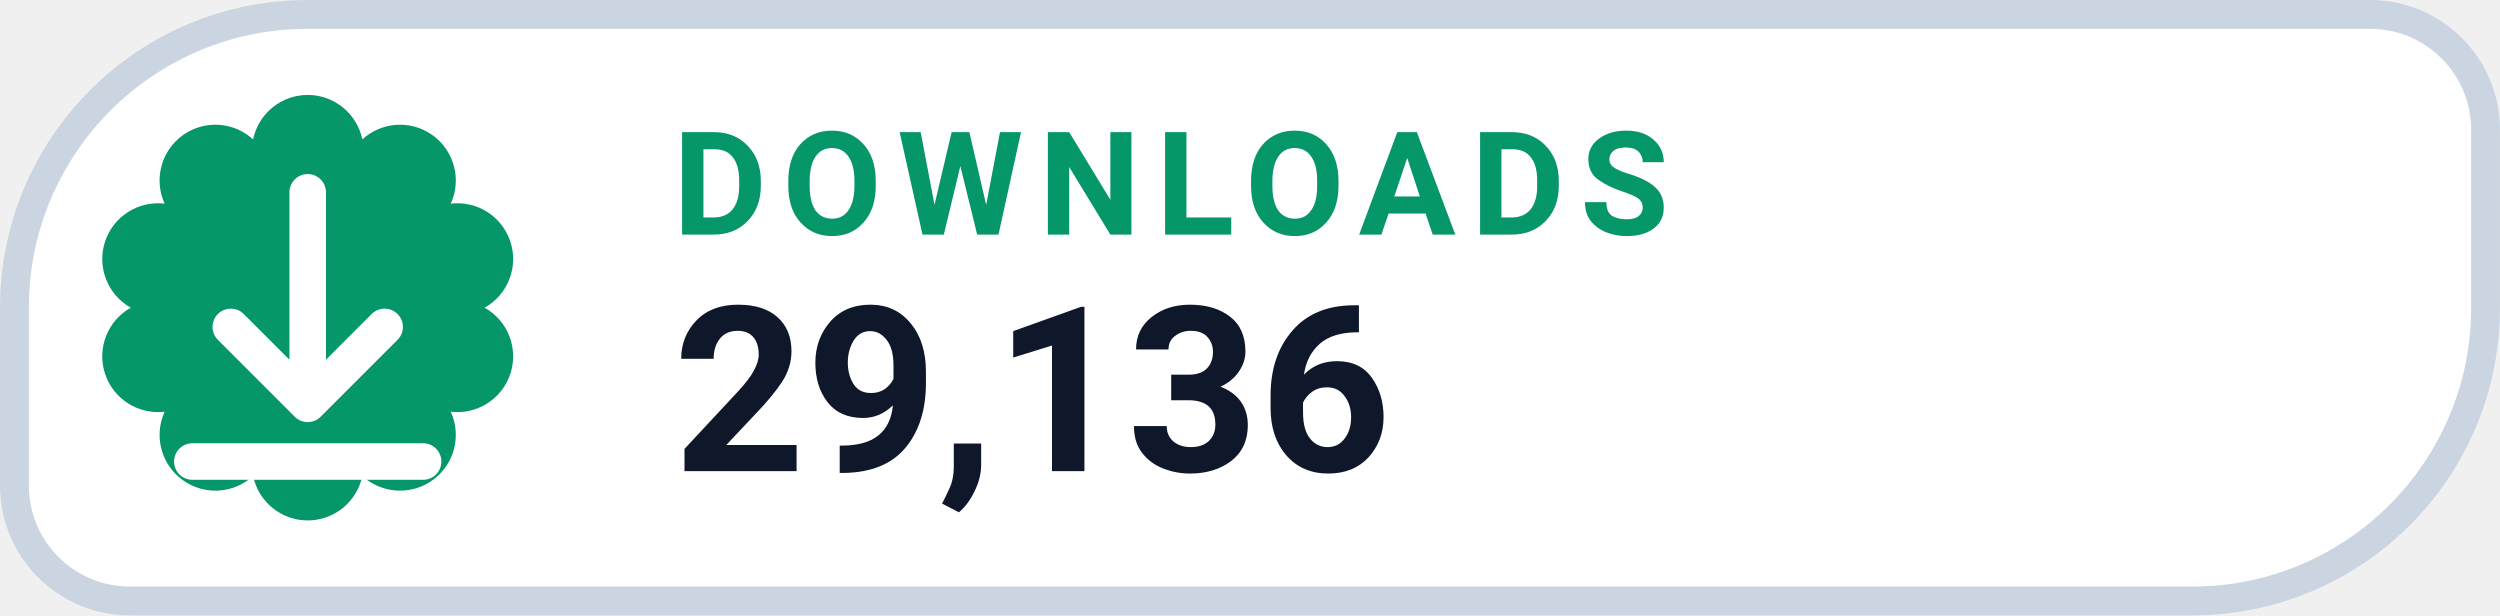
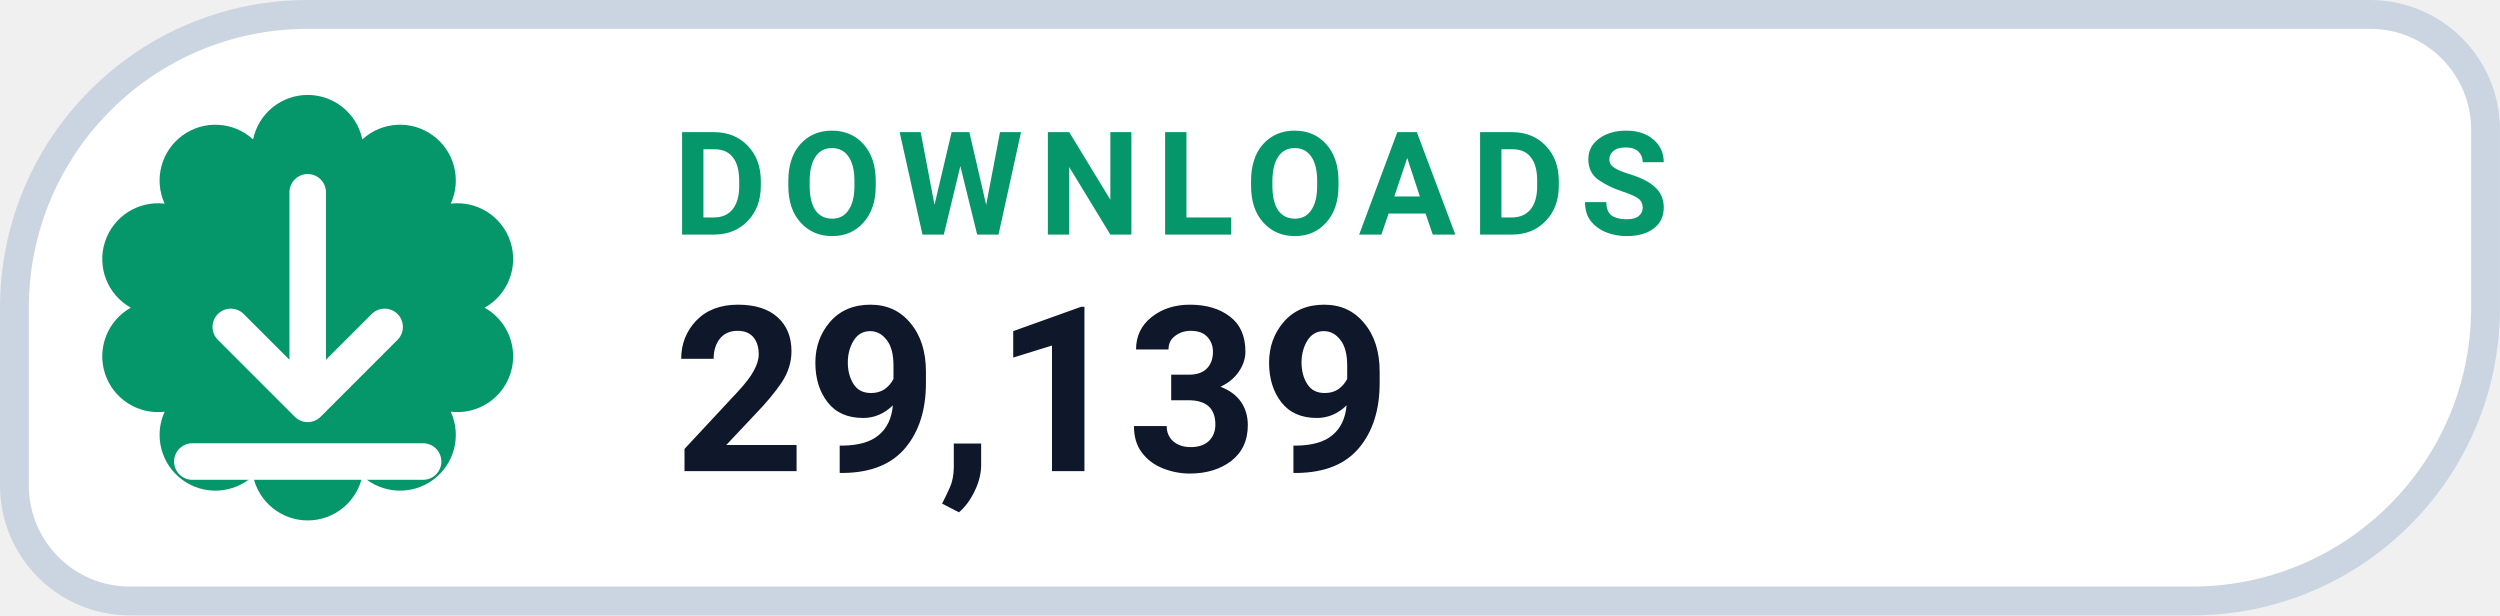
- <svg xmlns="http://www.w3.org/2000/svg" width="126" height="31.015" viewBox="0 0 130 32" role="img" aria-label="DOWNLOADS 29,136">
+ <svg xmlns="http://www.w3.org/2000/svg" width="126" height="31.015" viewBox="0 0 130 32" role="img" aria-label="DOWNLOADS 29,139">
  <path d="M 16.00 0.75 H 123.25 A 6.00 6.00 0 0 1 129.25 6.75 V 16.00 A 15.25 15.25 0 0 1 114.00 31.25 H 6.75 A 6.00 6.00 0 0 1 0.75 25.25 V 16.00 A 15.25 15.25 0 0 1 16.00 0.75 Z" fill="#FFFFFF" stroke="#CBD5E1" stroke-width="1.5" />
  <path d="M 13.16 7.25 A 2.90 2.90 0 0 1 18.84 7.25 A 2.90 2.90 0 0 1 23.44 10.59 A 2.90 2.90 0 0 1 25.20 16.00 A 2.90 2.90 0 0 1 23.44 21.41 A 2.90 2.90 0 0 1 18.84 24.75 A 2.90 2.90 0 0 1 13.16 24.75 A 2.90 2.90 0 0 1 8.56 21.41 A 2.90 2.90 0 0 1 6.80 16.00 A 2.90 2.90 0 0 1 8.56 10.59 A 2.90 2.90 0 0 1 13.16 7.25 Z" fill="#059669" />
  <g transform="translate(16 16)" style="color:#FFFFFF;">
    <path d="M0 -6 v11 m0 0 l4 -4 m-4 4 l-4 -4 M-6 8 h12" fill="none" stroke="currentColor" stroke-width="1.9" stroke-linecap="round" stroke-linejoin="round" />
  </g>
  <text x="35" y="12.2" fill="#059669" font-family="-apple-system,BlinkMacSystemFont,'Segoe UI',Roboto,Helvetica,Arial,sans-serif" font-size="7.5" font-weight="700" letter-spacing=".8">DOWNLOADS</text>
-   <text x="35" y="24.5" fill="#0F172A" font-family="-apple-system,BlinkMacSystemFont,'Segoe UI',Roboto,Helvetica,Arial,sans-serif" font-size="12" font-weight="750">29,136</text>
+   <text x="35" y="24.5" fill="#0F172A" font-family="-apple-system,BlinkMacSystemFont,'Segoe UI',Roboto,Helvetica,Arial,sans-serif" font-size="12" font-weight="750">29,139</text>
</svg>
